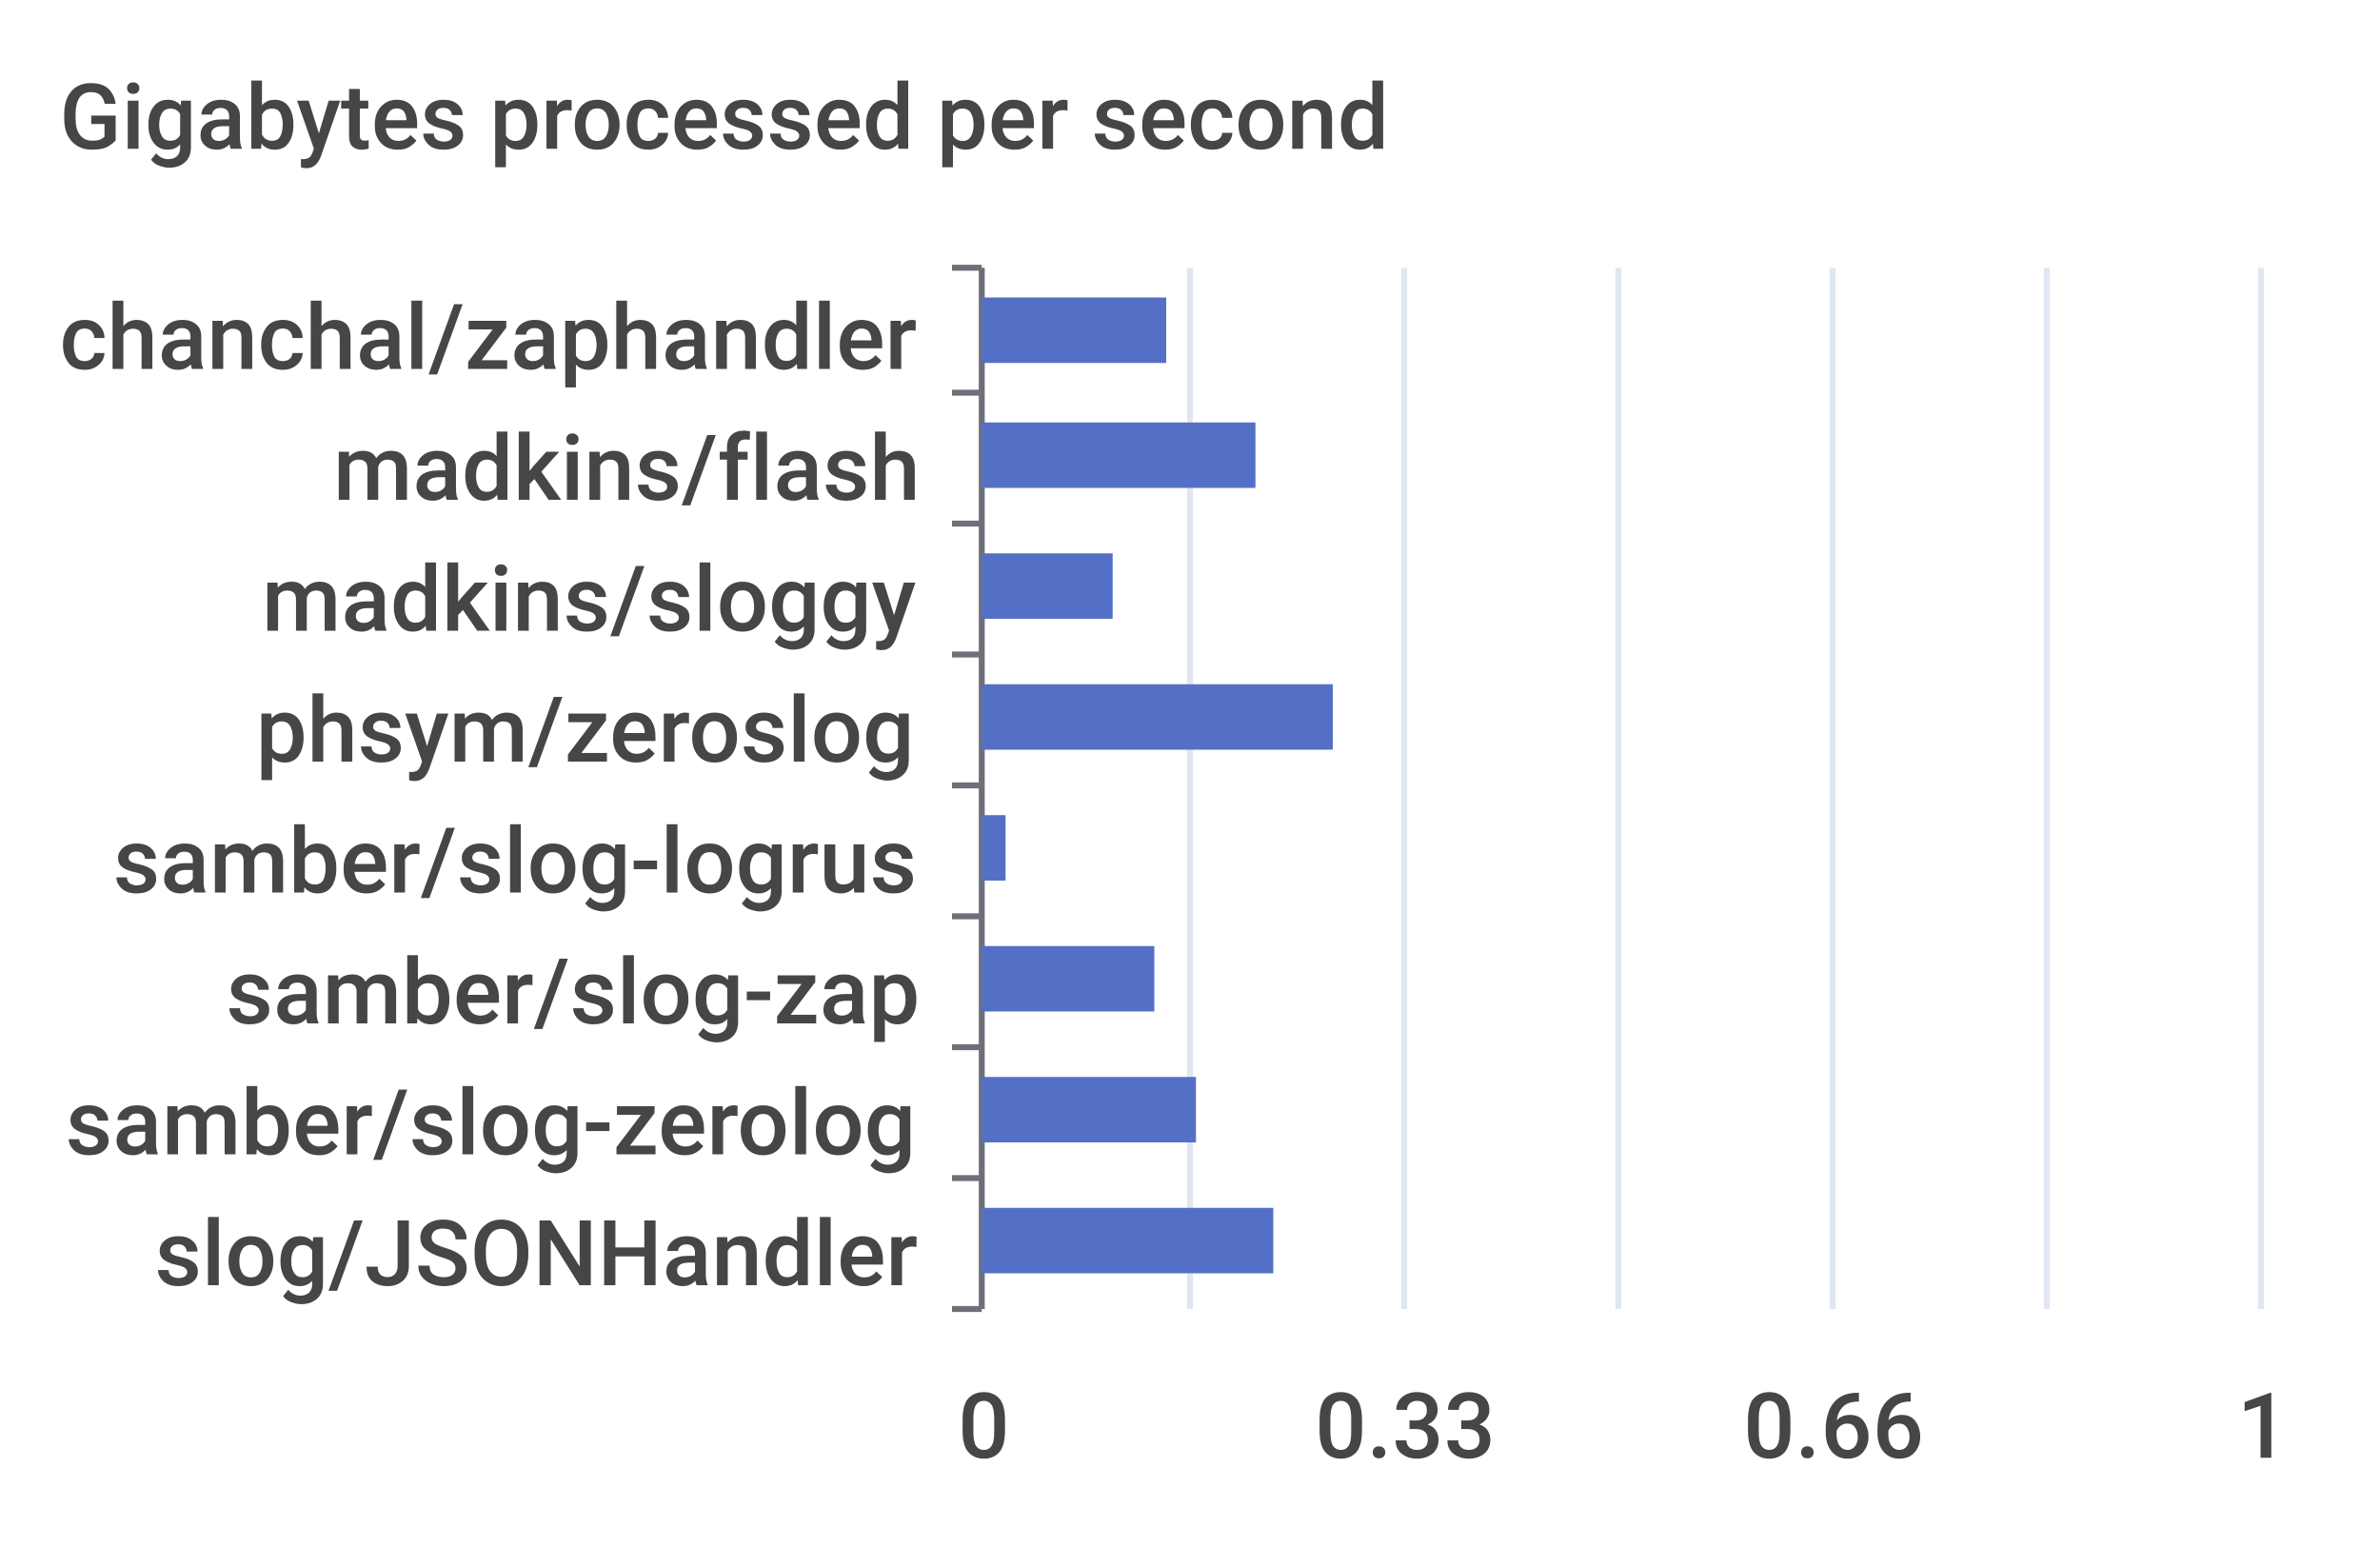
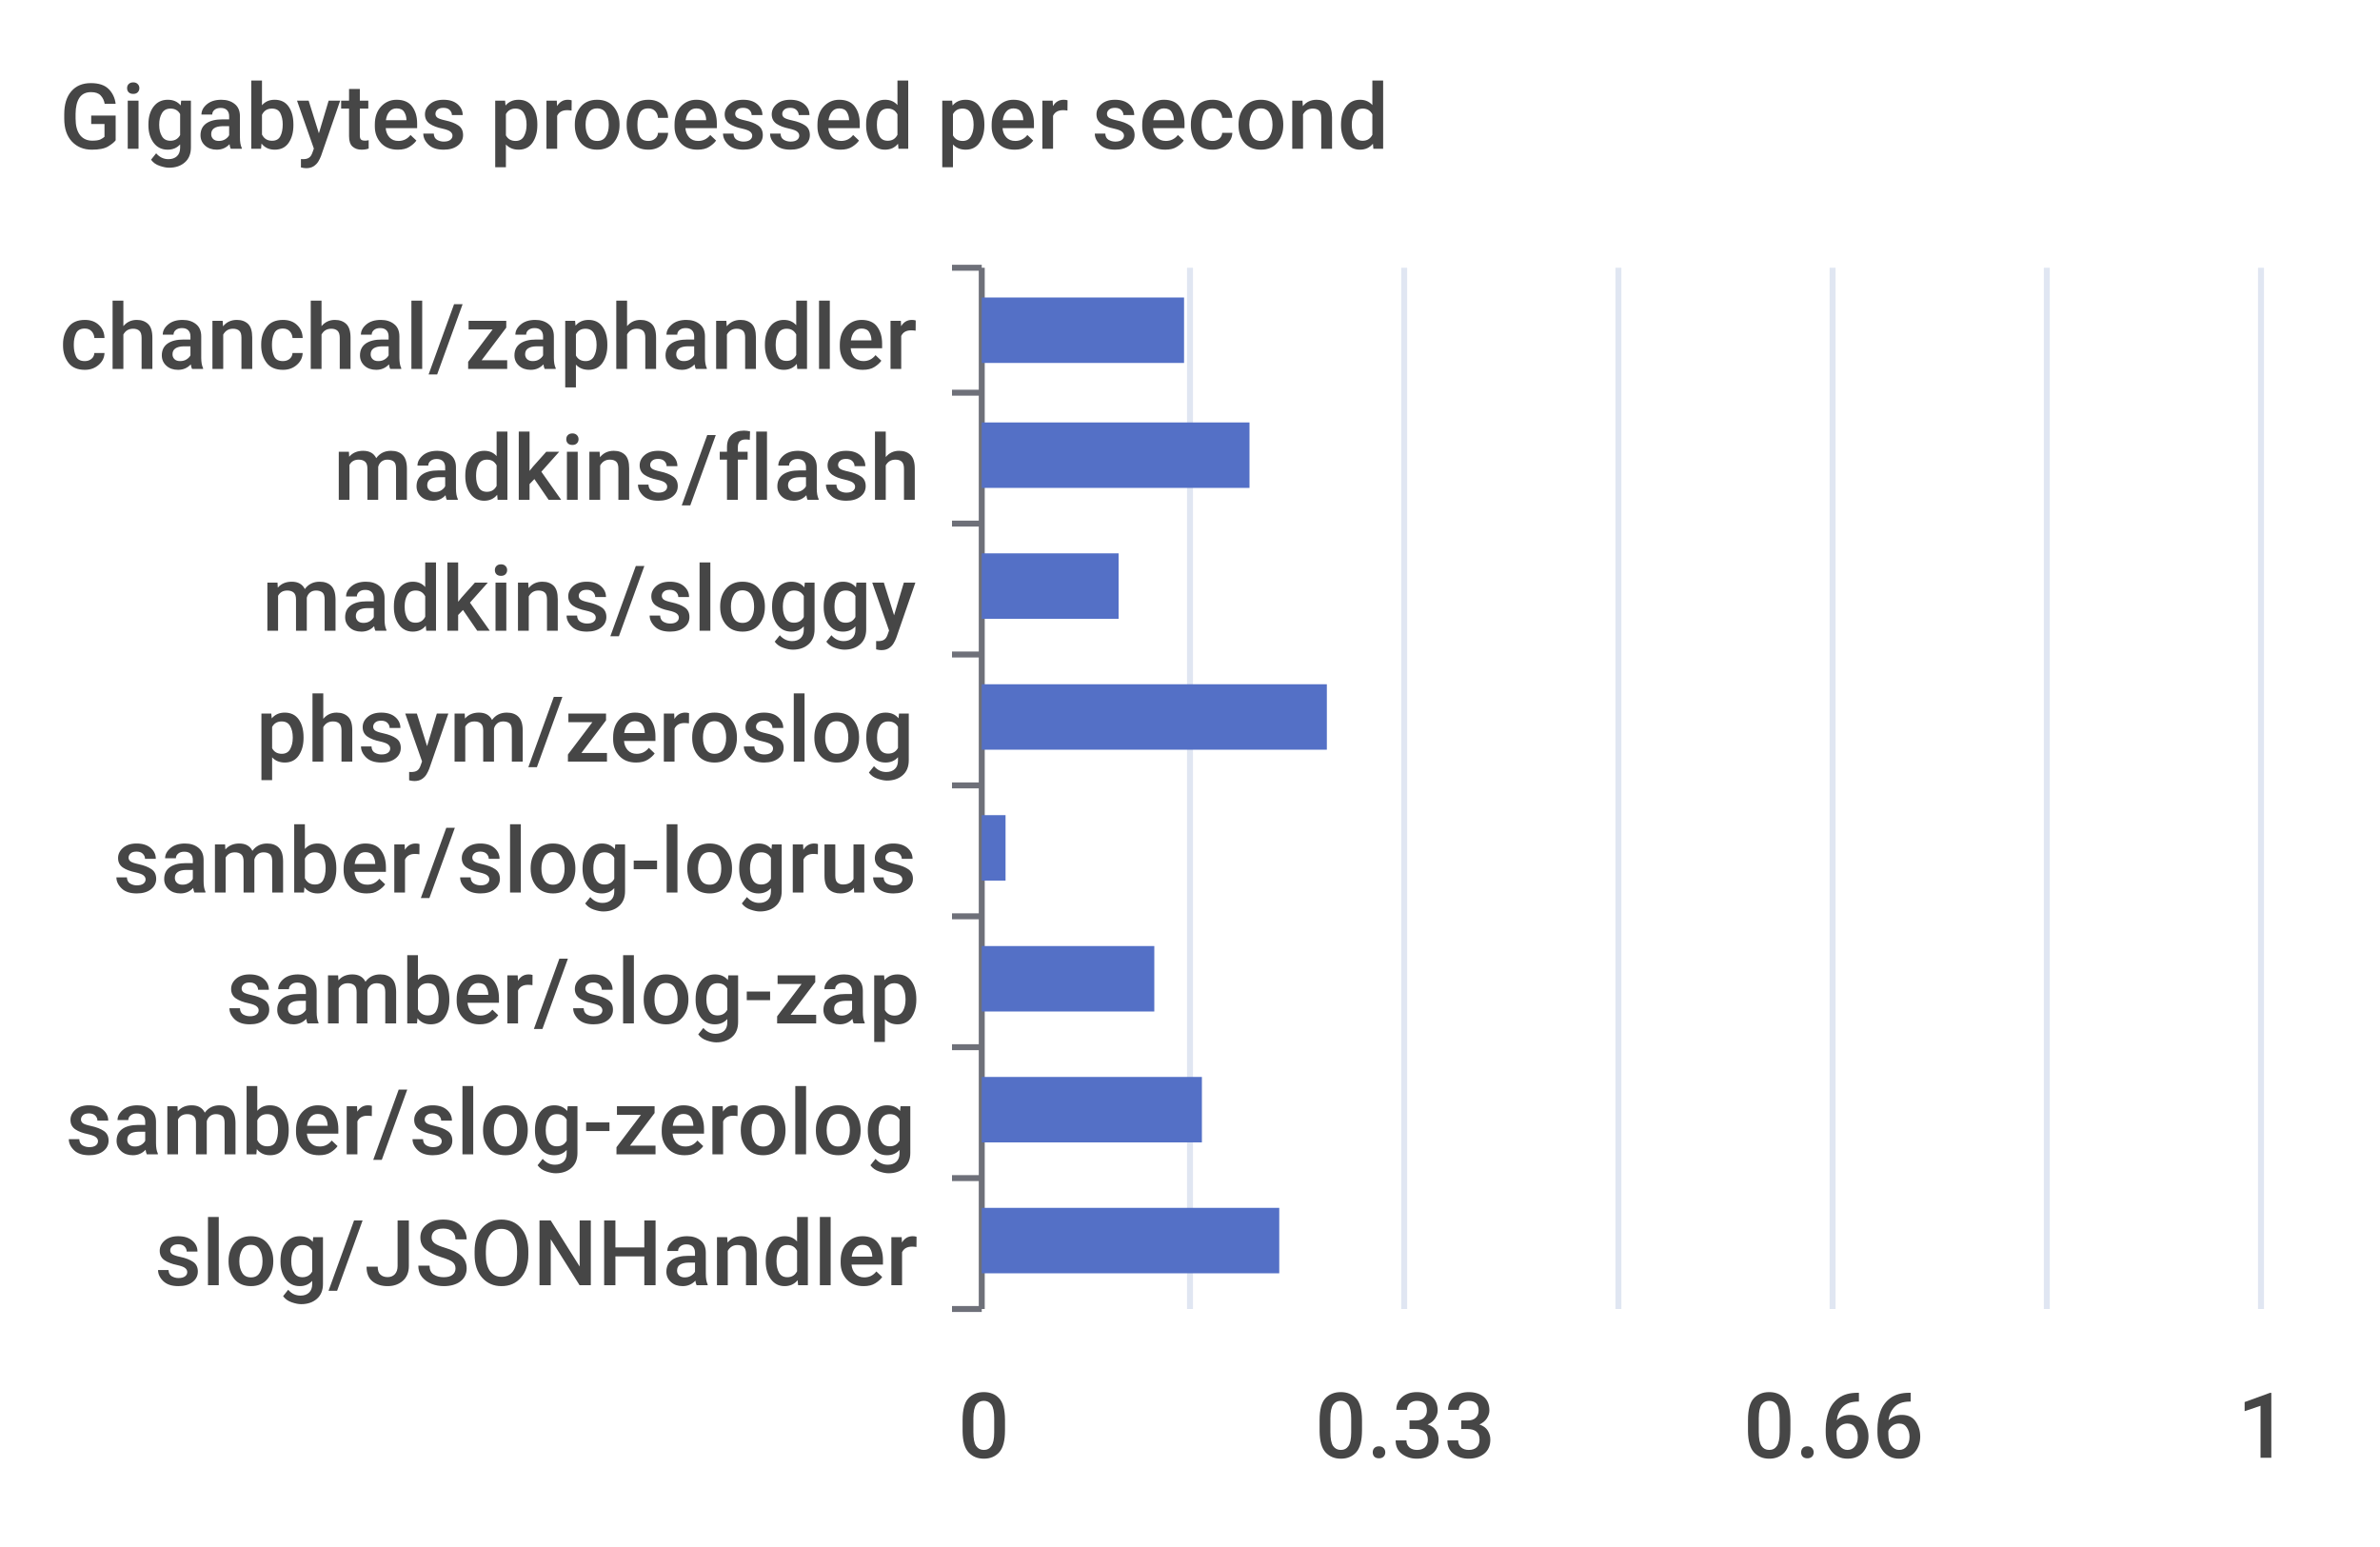
<svg xmlns="http://www.w3.org/2000/svg" width="400" height="260">\n<path d="M 0 0 L 400 0 L 400 260 L 0 260 L 0 0" style="stroke-width:0;stroke:none;fill:rgba(255,255,255,1.0)" />
  <text x="10" y="25" style="stroke-width:0;stroke:none;fill:rgba(70,70,70,1.0);font-size:15.3px;font-family:'Roboto Medium',sans-serif">Gigabytes processed per second</text>
  <path d="M 160 45 L 165 45" style="stroke-width:1;stroke:rgba(110,112,121,1.0);fill:none" />
  <path d="M 160 66 L 165 66" style="stroke-width:1;stroke:rgba(110,112,121,1.0);fill:none" />
  <path d="M 160 88 L 165 88" style="stroke-width:1;stroke:rgba(110,112,121,1.0);fill:none" />
  <path d="M 160 110 L 165 110" style="stroke-width:1;stroke:rgba(110,112,121,1.0);fill:none" />
  <path d="M 160 132 L 165 132" style="stroke-width:1;stroke:rgba(110,112,121,1.0);fill:none" />
  <path d="M 160 154 L 165 154" style="stroke-width:1;stroke:rgba(110,112,121,1.0);fill:none" />
  <path d="M 160 176 L 165 176" style="stroke-width:1;stroke:rgba(110,112,121,1.0);fill:none" />
  <path d="M 160 198 L 165 198" style="stroke-width:1;stroke:rgba(110,112,121,1.0);fill:none" />
  <path d="M 160 220 L 165 220" style="stroke-width:1;stroke:rgba(110,112,121,1.0);fill:none" />
  <path d="M 165 45 L 165 220" style="stroke-width:1;stroke:rgba(110,112,121,1.0);fill:none" />
  <text x="10" y="62" style="stroke-width:0;stroke:none;fill:rgba(70,70,70,1.0);font-size:15.3px;font-family:'Roboto Medium',sans-serif">chanchal/zaphandler</text>
  <text x="56" y="84" style="stroke-width:0;stroke:none;fill:rgba(70,70,70,1.0);font-size:15.3px;font-family:'Roboto Medium',sans-serif">madkins/flash</text>
  <text x="44" y="106" style="stroke-width:0;stroke:none;fill:rgba(70,70,70,1.0);font-size:15.3px;font-family:'Roboto Medium',sans-serif">madkins/sloggy</text>
  <text x="43" y="128" style="stroke-width:0;stroke:none;fill:rgba(70,70,70,1.0);font-size:15.3px;font-family:'Roboto Medium',sans-serif">phsym/zeroslog</text>
  <text x="19" y="150" style="stroke-width:0;stroke:none;fill:rgba(70,70,70,1.0);font-size:15.3px;font-family:'Roboto Medium',sans-serif">samber/slog-logrus</text>
  <text x="38" y="172" style="stroke-width:0;stroke:none;fill:rgba(70,70,70,1.0);font-size:15.3px;font-family:'Roboto Medium',sans-serif">samber/slog-zap</text>
  <text x="11" y="194" style="stroke-width:0;stroke:none;fill:rgba(70,70,70,1.0);font-size:15.3px;font-family:'Roboto Medium',sans-serif">samber/slog-zerolog</text>
  <text x="26" y="216" style="stroke-width:0;stroke:none;fill:rgba(70,70,70,1.0);font-size:15.3px;font-family:'Roboto Medium',sans-serif">slog/JSONHandler</text>
  <text x="161" y="245" style="stroke-width:0;stroke:none;fill:rgba(70,70,70,1.0);font-size:15.3px;font-family:'Roboto Medium',sans-serif">0</text>
  <text x="221" y="245" style="stroke-width:0;stroke:none;fill:rgba(70,70,70,1.0);font-size:15.3px;font-family:'Roboto Medium',sans-serif">0.33</text>
  <text x="293" y="245" style="stroke-width:0;stroke:none;fill:rgba(70,70,70,1.0);font-size:15.3px;font-family:'Roboto Medium',sans-serif">0.66</text>
  <text x="376" y="245" style="stroke-width:0;stroke:none;fill:rgba(70,70,70,1.0);font-size:15.3px;font-family:'Roboto Medium',sans-serif">1</text>
  <path d="M 200 45 L 200 220" style="stroke-width:1;stroke:rgba(224,230,242,1.0);fill:none" />
  <path d="M 236 45 L 236 220" style="stroke-width:1;stroke:rgba(224,230,242,1.0);fill:none" />
  <path d="M 272 45 L 272 220" style="stroke-width:1;stroke:rgba(224,230,242,1.0);fill:none" />
  <path d="M 308 45 L 308 220" style="stroke-width:1;stroke:rgba(224,230,242,1.0);fill:none" />
  <path d="M 344 45 L 344 220" style="stroke-width:1;stroke:rgba(224,230,242,1.0);fill:none" />
  <path d="M 380 45 L 380 220" style="stroke-width:1;stroke:rgba(224,230,242,1.0);fill:none" />
-   <path d="M 165 203 L 214 203 L 214 214 L 165 214 L 165 203" style="stroke-width:0;stroke:none;fill:rgba(84,112,198,1.0)" />
-   <path d="M 165 181 L 201 181 L 201 192 L 165 192 L 165 181" style="stroke-width:0;stroke:none;fill:rgba(84,112,198,1.0)" />
+   <path d="M 165 203 L 215 203 L 215 214 L 165 214 L 165 203" style="stroke-width:0;stroke:none;fill:rgba(84,112,198,1.0)" />
+   <path d="M 165 181 L 202 181 L 202 192 L 165 192 L 165 181" style="stroke-width:0;stroke:none;fill:rgba(84,112,198,1.0)" />
  <path d="M 165 159 L 194 159 L 194 170 L 165 170 L 165 159" style="stroke-width:0;stroke:none;fill:rgba(84,112,198,1.0)" />
  <path d="M 165 137 L 169 137 L 169 148 L 165 148 L 165 137" style="stroke-width:0;stroke:none;fill:rgba(84,112,198,1.0)" />
-   <path d="M 165 115 L 224 115 L 224 126 L 165 126 L 165 115" style="stroke-width:0;stroke:none;fill:rgba(84,112,198,1.0)" />
-   <path d="M 165 93 L 187 93 L 187 104 L 165 104 L 165 93" style="stroke-width:0;stroke:none;fill:rgba(84,112,198,1.0)" />
-   <path d="M 165 71 L 211 71 L 211 82 L 165 82 L 165 71" style="stroke-width:0;stroke:none;fill:rgba(84,112,198,1.0)" />
-   <path d="M 165 50 L 196 50 L 196 61 L 165 61 L 165 50" style="stroke-width:0;stroke:none;fill:rgba(84,112,198,1.0)" />
+   <path d="M 165 115 L 223 115 L 223 126 L 165 126 L 165 115" style="stroke-width:0;stroke:none;fill:rgba(84,112,198,1.0)" />
+   <path d="M 165 93 L 188 93 L 188 104 L 165 104 L 165 93" style="stroke-width:0;stroke:none;fill:rgba(84,112,198,1.0)" />
+   <path d="M 165 71 L 210 71 L 210 82 L 165 82 L 165 71" style="stroke-width:0;stroke:none;fill:rgba(84,112,198,1.0)" />
+   <path d="M 165 50 L 199 50 L 199 61 L 165 61 L 165 50" style="stroke-width:0;stroke:none;fill:rgba(84,112,198,1.0)" />
</svg>
